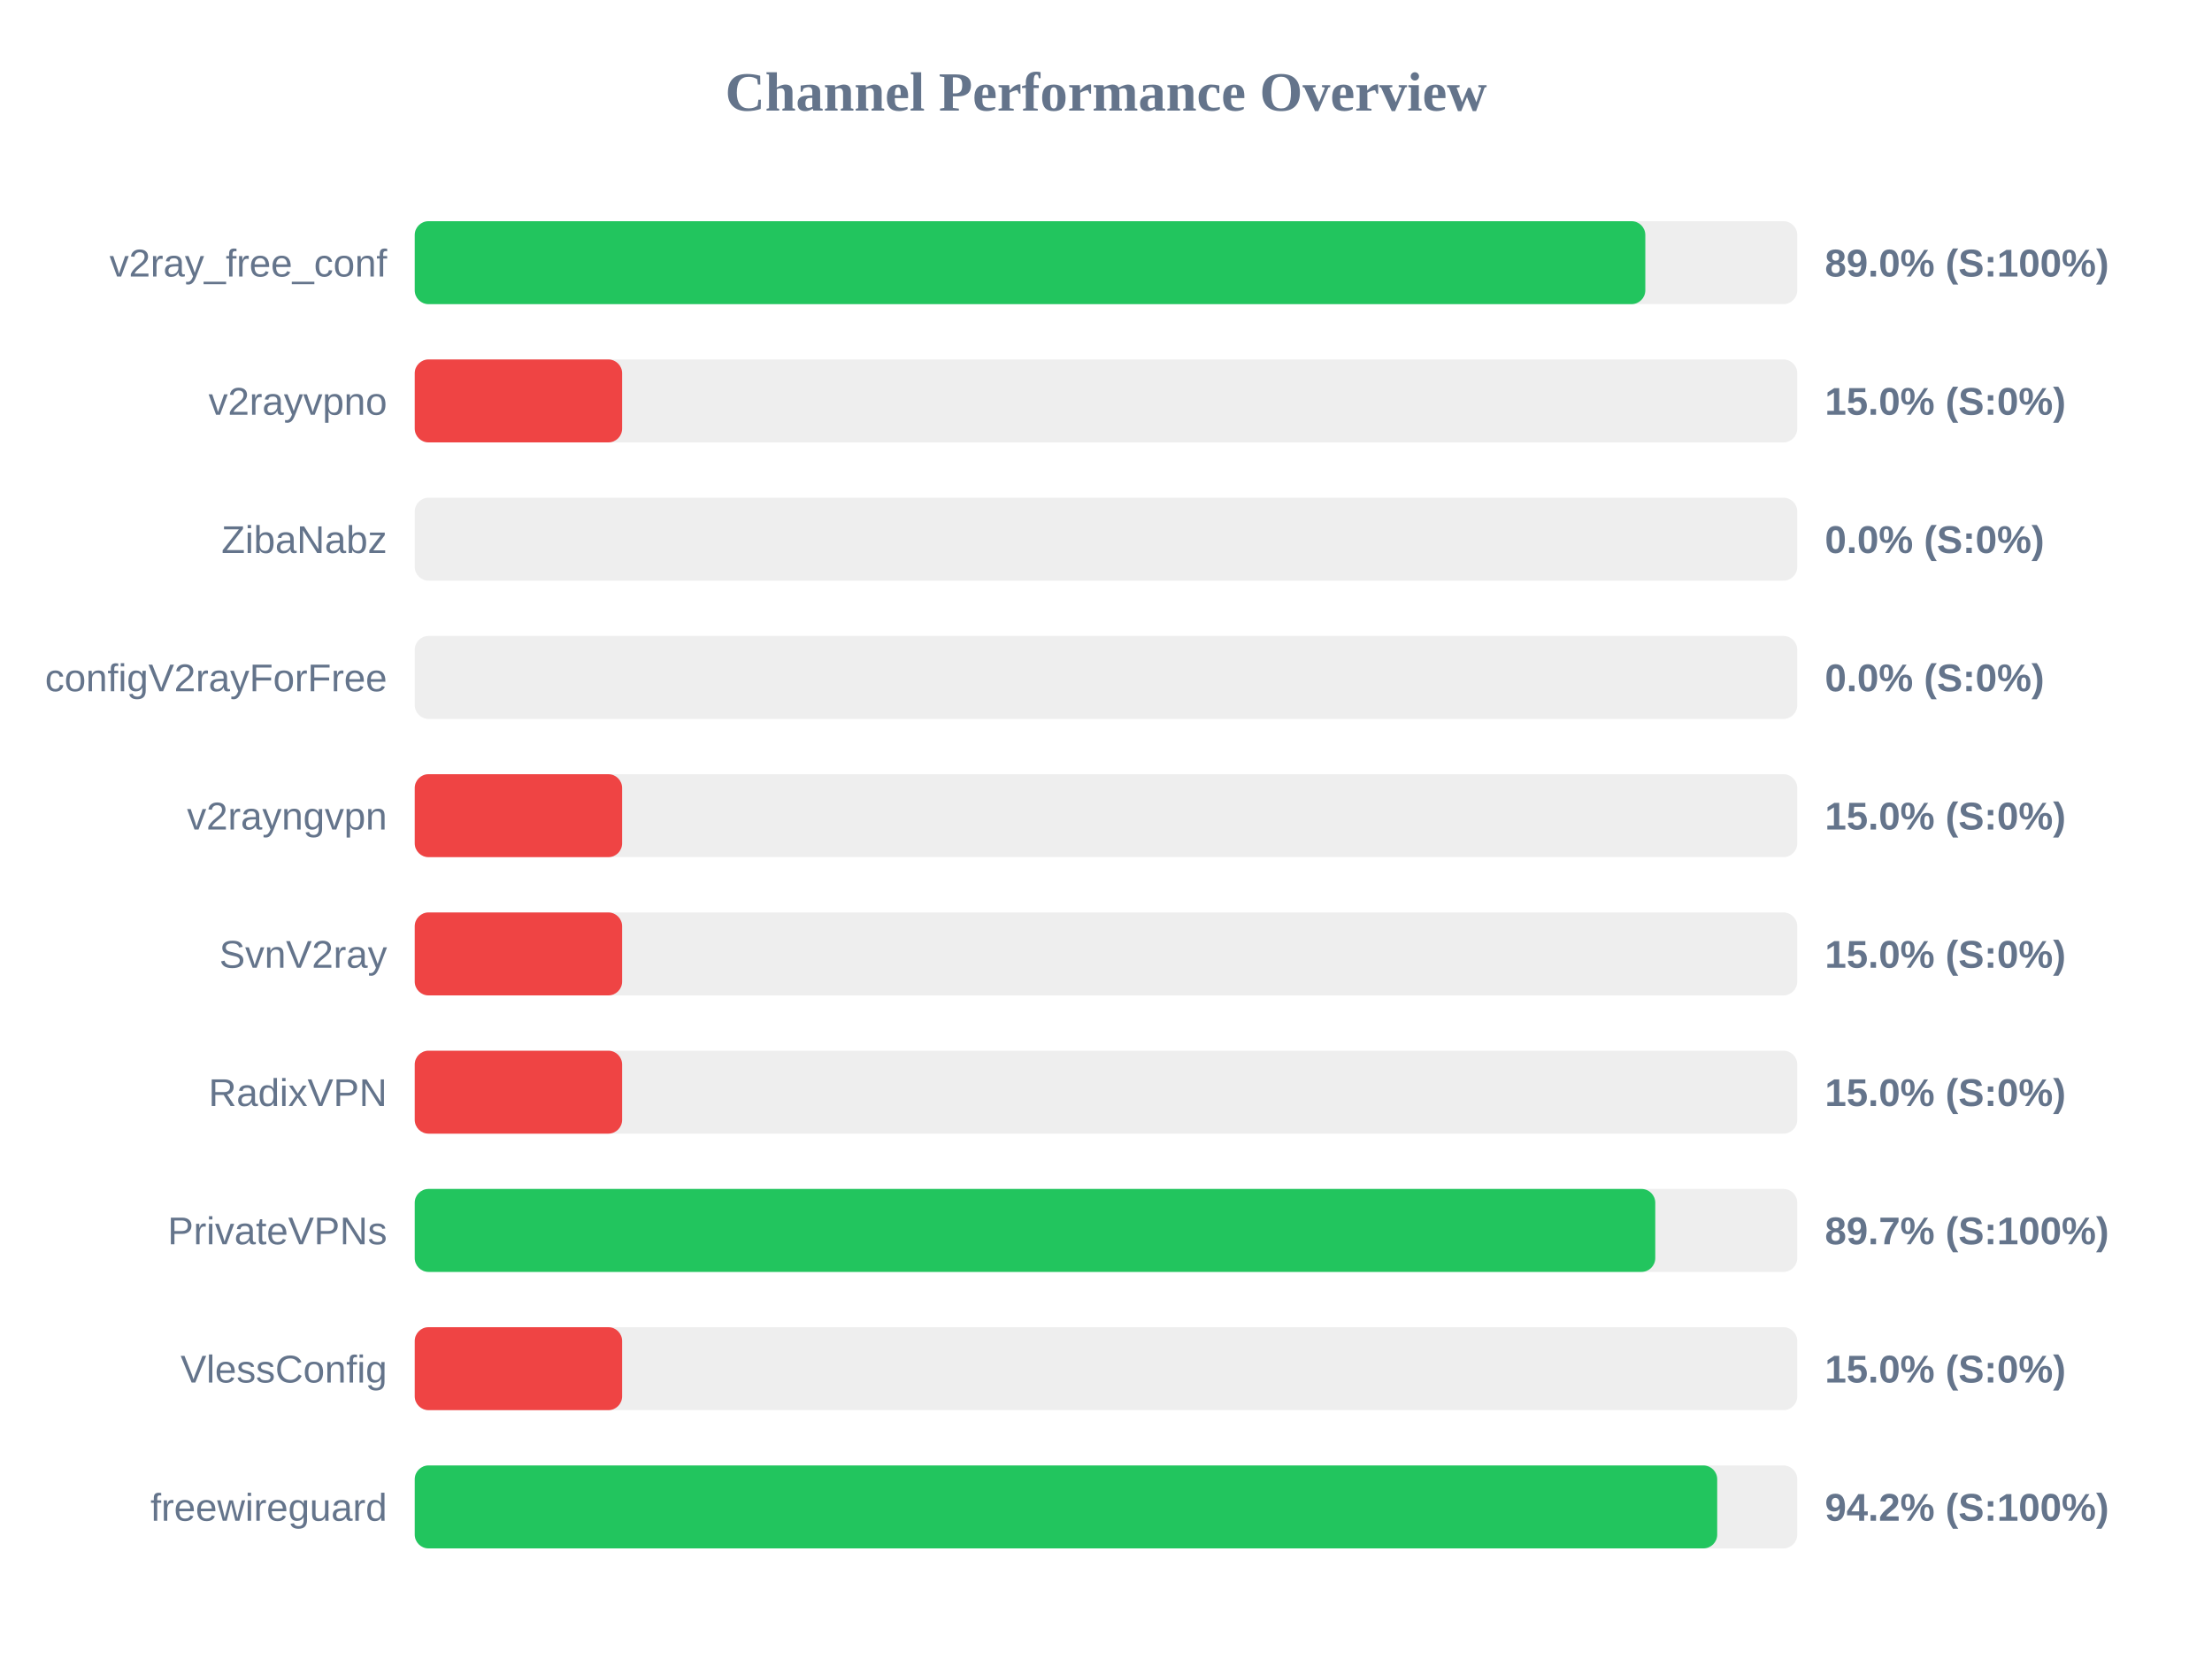
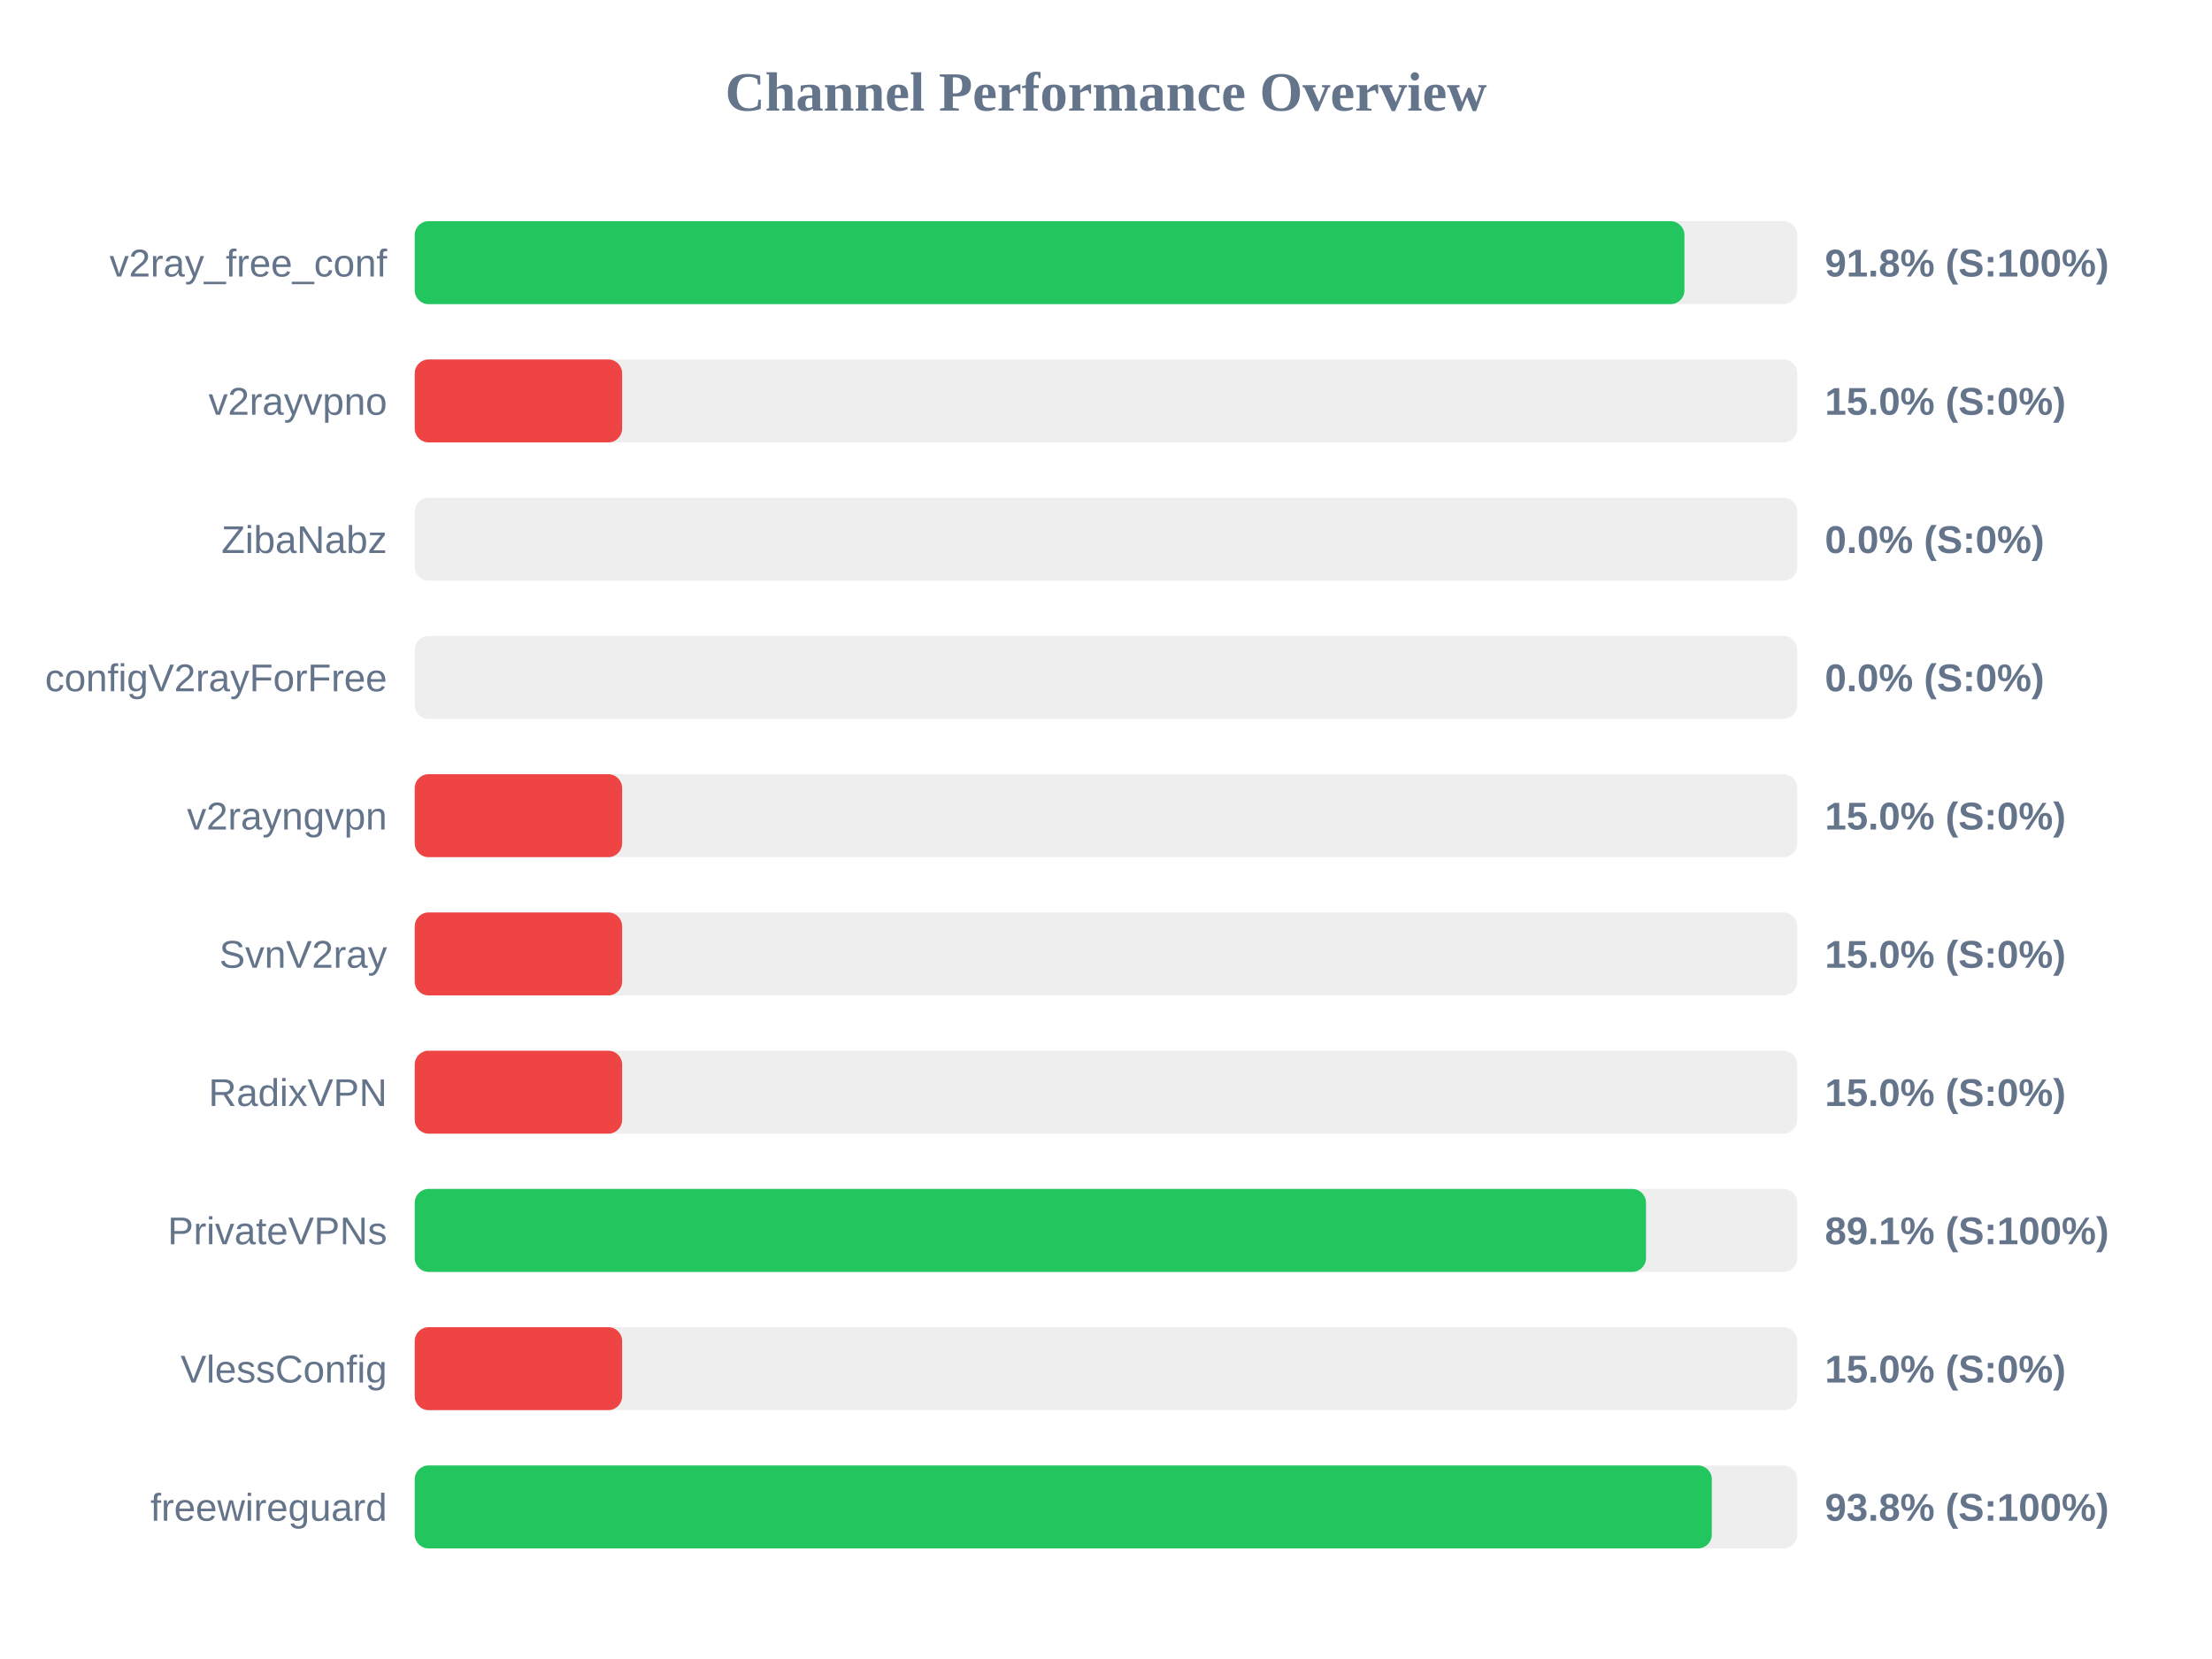
<svg xmlns="http://www.w3.org/2000/svg" width="800" height="600" version="1.1">
  <style>
        .row { font: 14px Arial; fill: #64748b; }
        .score { font: bold 14px Arial; fill: #64748b; }
    </style>
  <text x="400" y="40" text-anchor="middle" font-size="20px" font-weight="bold" fill="#64748b">Channel Performance Overview</text>
  <rect x="150" y="80" width="500" height="30" fill="#eee" rx="5" />
-   <rect x="150" y="80" width="445.05" height="30" fill="#22c55e" rx="5" />
+   <rect x="150" y="80" width="459.2" height="30" fill="#22c55e" rx="5" />
  <text x="140" y="100" text-anchor="end" class="row">v2ray_free_conf</text>
-   <text x="660" y="100" text-anchor="start" class="score">89.0% (S:100%)</text>
+   <text x="660" y="100" text-anchor="start" class="score">91.8% (S:100%)</text>
  <rect x="150" y="130" width="500" height="30" fill="#eee" rx="5" />
  <rect x="150" y="130" width="75.0" height="30" fill="#ef4444" rx="5" />
  <text x="140" y="150" text-anchor="end" class="row">v2rayvpno</text>
  <text x="660" y="150" text-anchor="start" class="score">15.0% (S:0%)</text>
  <rect x="150" y="180" width="500" height="30" fill="#eee" rx="5" />
  <rect x="150" y="180" width="0.0" height="30" fill="#ef4444" rx="5" />
  <text x="140" y="200" text-anchor="end" class="row">ZibaNabz</text>
  <text x="660" y="200" text-anchor="start" class="score">0.0% (S:0%)</text>
  <rect x="150" y="230" width="500" height="30" fill="#eee" rx="5" />
  <rect x="150" y="230" width="0.0" height="30" fill="#ef4444" rx="5" />
  <text x="140" y="250" text-anchor="end" class="row">configV2rayForFree</text>
  <text x="660" y="250" text-anchor="start" class="score">0.0% (S:0%)</text>
  <rect x="150" y="280" width="500" height="30" fill="#eee" rx="5" />
  <rect x="150" y="280" width="75.0" height="30" fill="#ef4444" rx="5" />
  <text x="140" y="300" text-anchor="end" class="row">v2rayngvpn</text>
  <text x="660" y="300" text-anchor="start" class="score">15.0% (S:0%)</text>
  <rect x="150" y="330" width="500" height="30" fill="#eee" rx="5" />
  <rect x="150" y="330" width="75.0" height="30" fill="#ef4444" rx="5" />
  <text x="140" y="350" text-anchor="end" class="row">SvnV2ray</text>
  <text x="660" y="350" text-anchor="start" class="score">15.0% (S:0%)</text>
  <rect x="150" y="380" width="500" height="30" fill="#eee" rx="5" />
  <rect x="150" y="380" width="75.0" height="30" fill="#ef4444" rx="5" />
  <text x="140" y="400" text-anchor="end" class="row">RadixVPN</text>
  <text x="660" y="400" text-anchor="start" class="score">15.0% (S:0%)</text>
  <rect x="150" y="430" width="500" height="30" fill="#eee" rx="5" />
-   <rect x="150" y="430" width="448.65" height="30" fill="#22c55e" rx="5" />
+   <rect x="150" y="430" width="445.3" height="30" fill="#22c55e" rx="5" />
  <text x="140" y="450" text-anchor="end" class="row">PrivateVPNs</text>
-   <text x="660" y="450" text-anchor="start" class="score">89.7% (S:100%)</text>
+   <text x="660" y="450" text-anchor="start" class="score">89.1% (S:100%)</text>
  <rect x="150" y="480" width="500" height="30" fill="#eee" rx="5" />
  <rect x="150" y="480" width="75.0" height="30" fill="#ef4444" rx="5" />
  <text x="140" y="500" text-anchor="end" class="row">VlessConfig</text>
  <text x="660" y="500" text-anchor="start" class="score">15.0% (S:0%)</text>
  <rect x="150" y="530" width="500" height="30" fill="#eee" rx="5" />
-   <rect x="150" y="530" width="471.05" height="30" fill="#22c55e" rx="5" />
+   <rect x="150" y="530" width="469.1" height="30" fill="#22c55e" rx="5" />
  <text x="140" y="550" text-anchor="end" class="row">freewireguard</text>
-   <text x="660" y="550" text-anchor="start" class="score">94.2% (S:100%)</text>
+   <text x="660" y="550" text-anchor="start" class="score">93.8% (S:100%)</text>
</svg>
